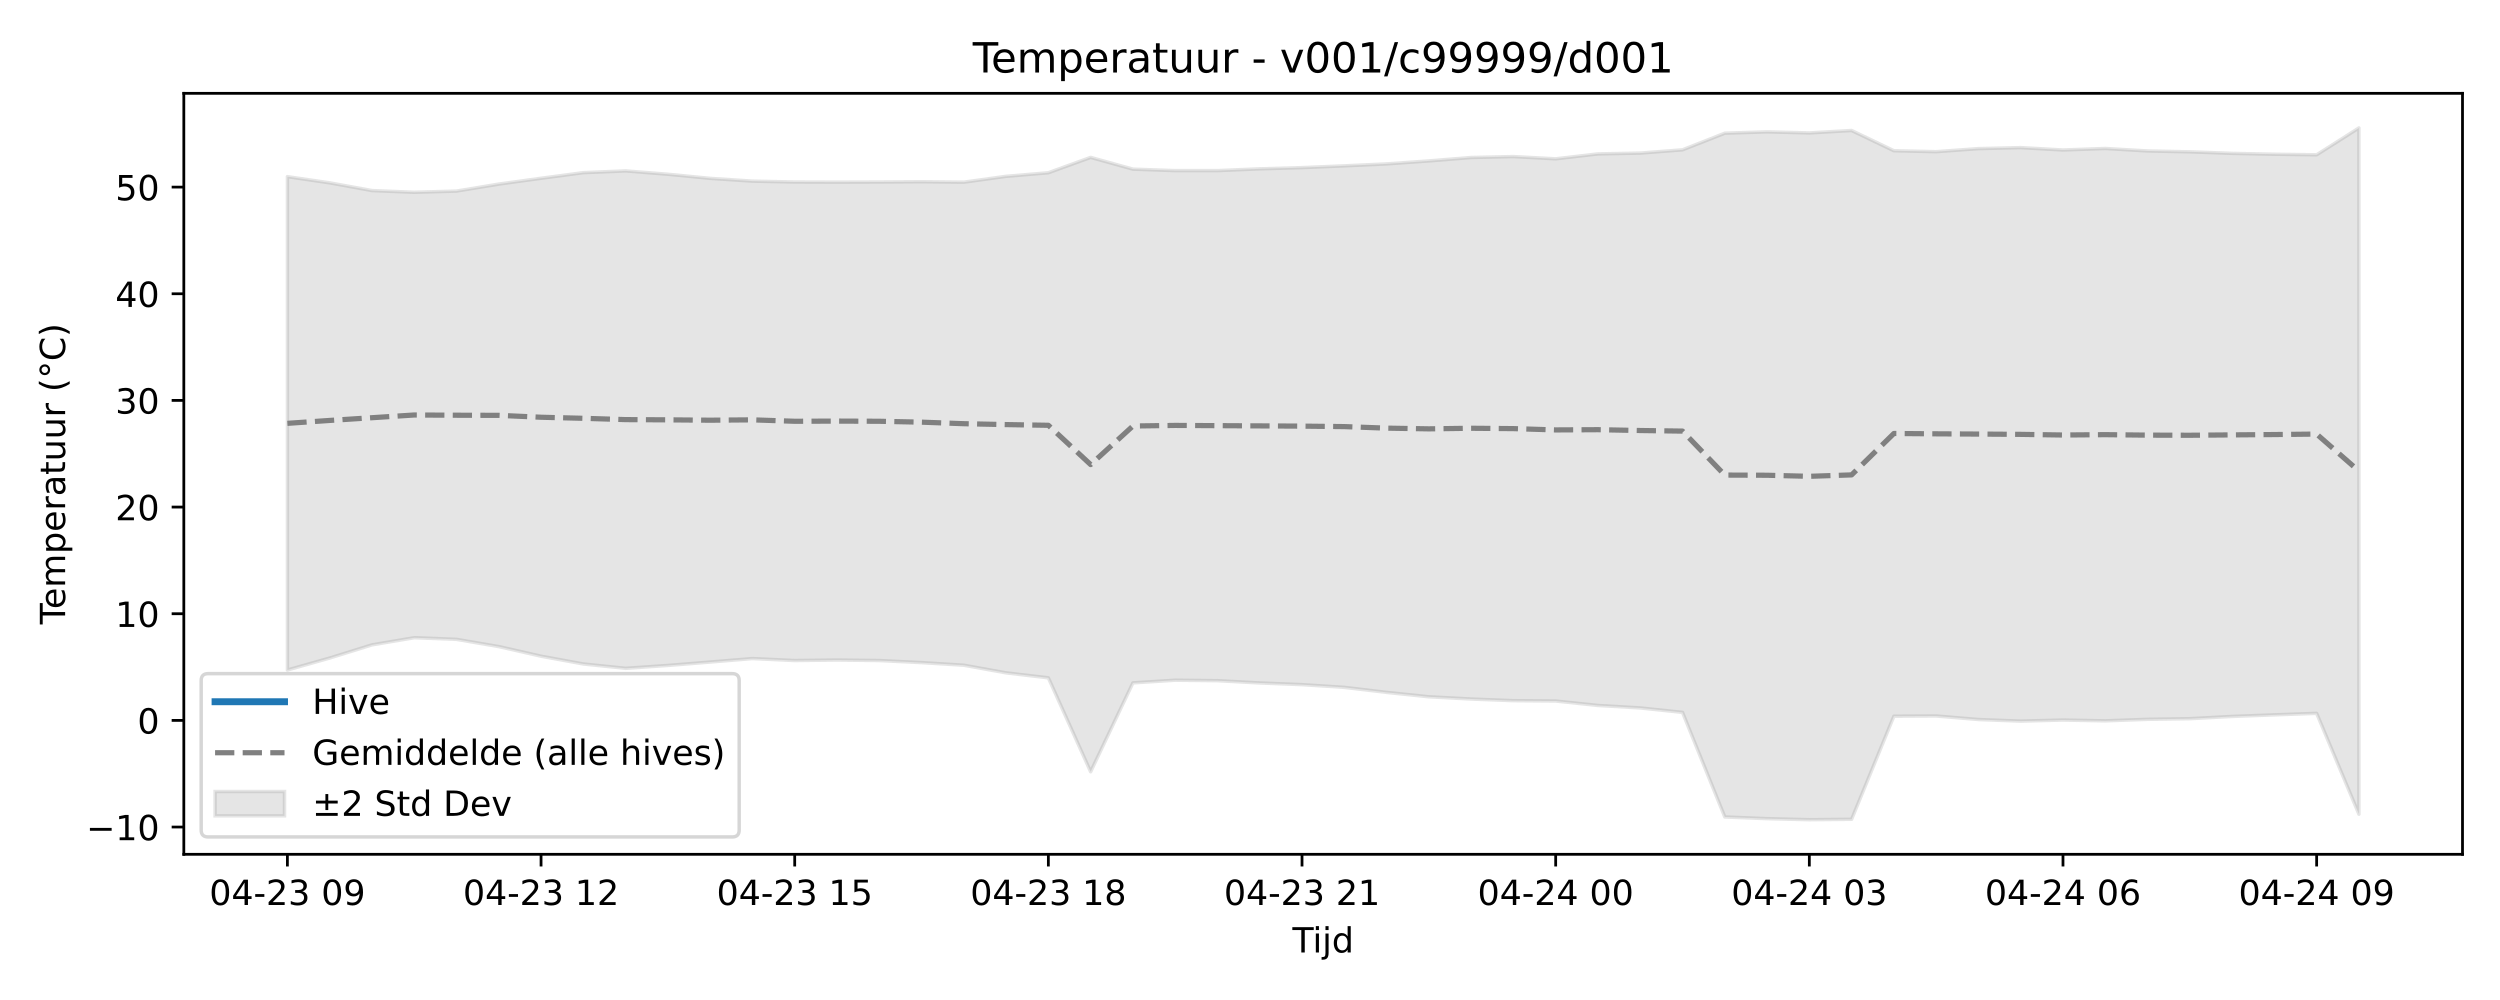
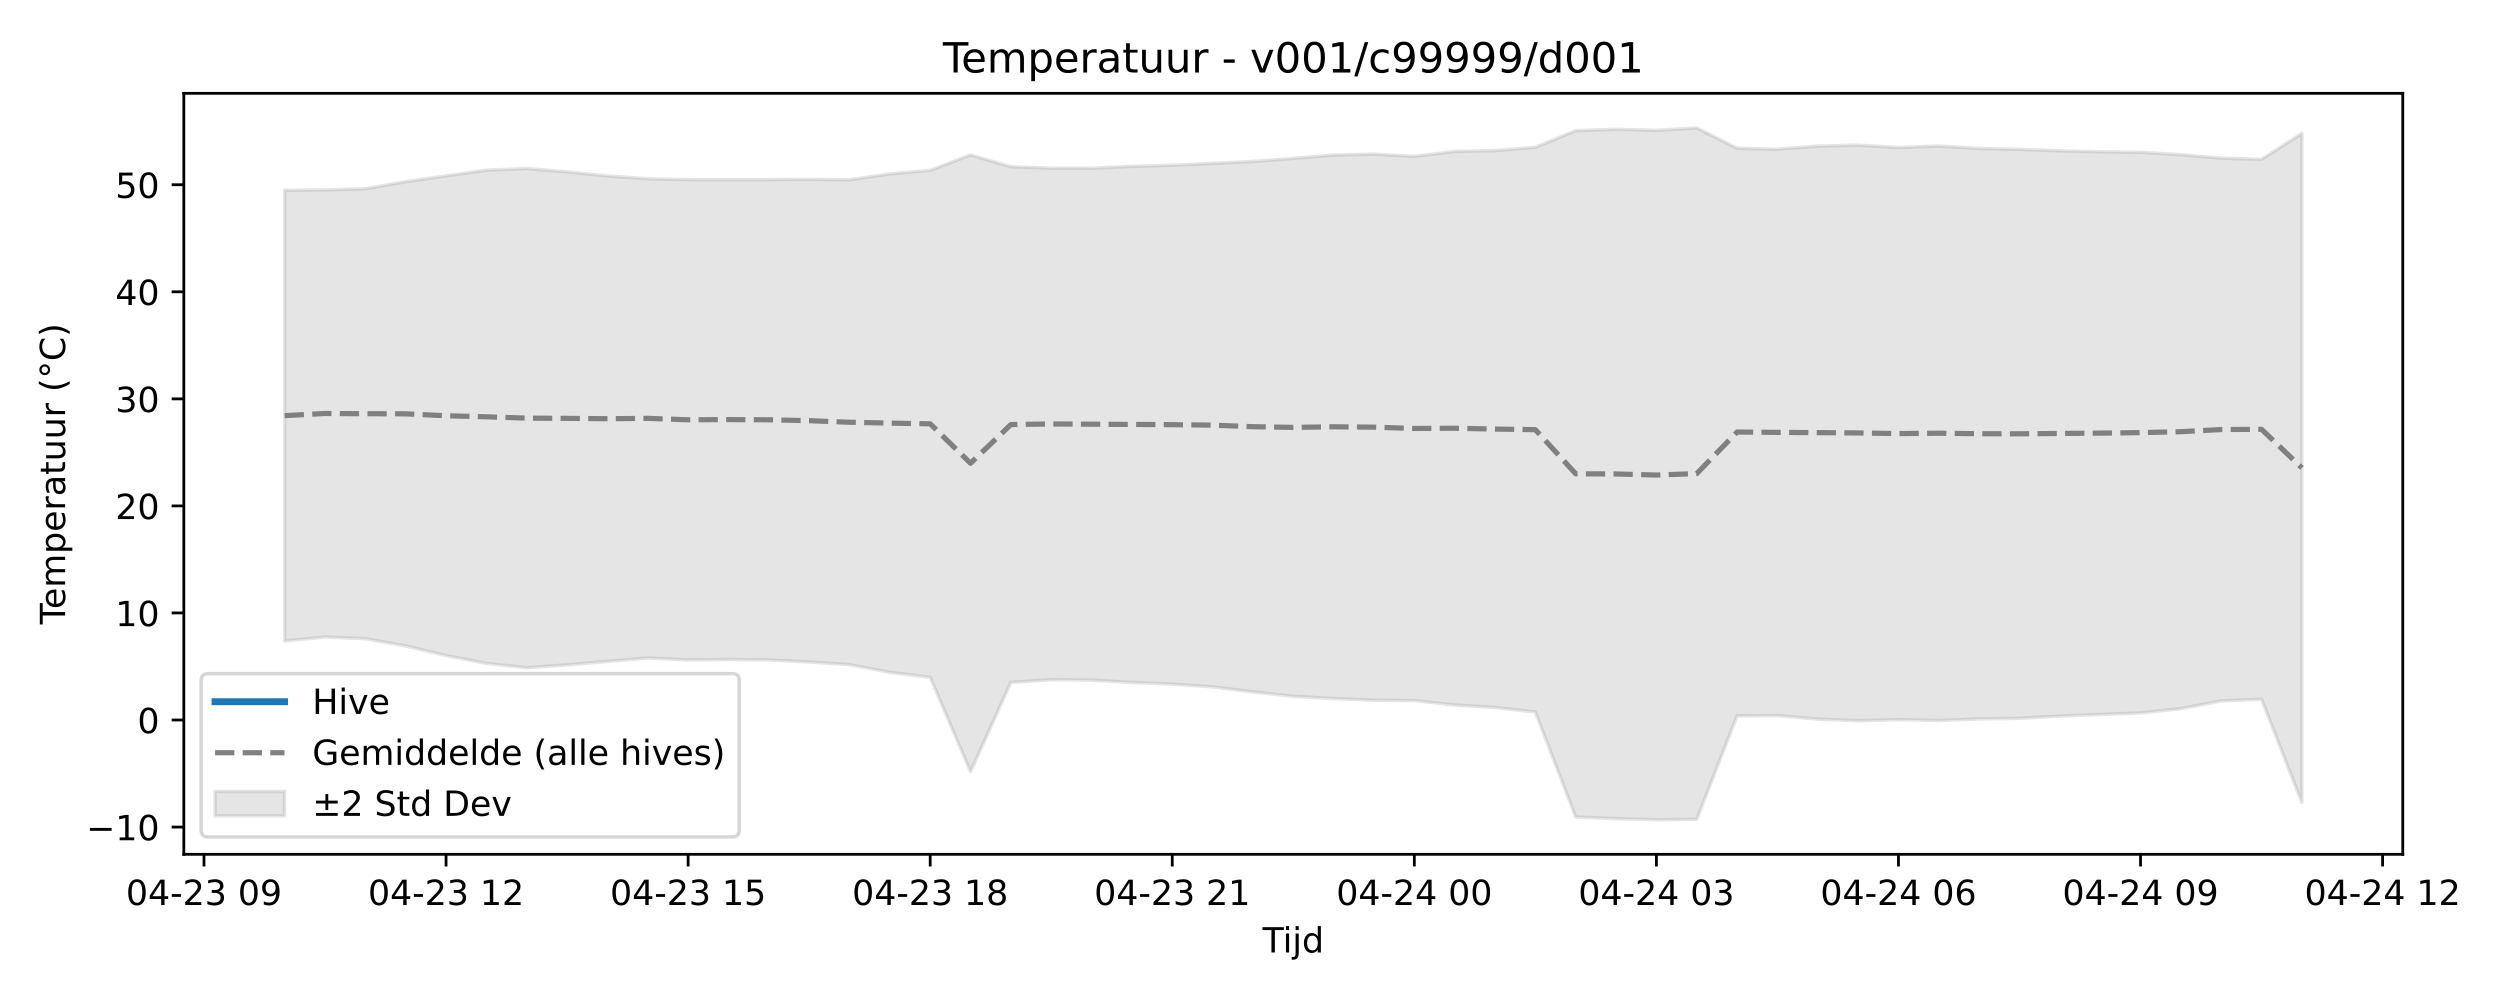
<svg xmlns="http://www.w3.org/2000/svg" xmlns:xlink="http://www.w3.org/1999/xlink" width="720pt" height="288pt" viewBox="0 0 720 288" version="1.1">
  <defs>
    <style type="text/css">*{stroke-linejoin: round; stroke-linecap: butt}</style>
  </defs>
  <g id="figure_1">
    <g id="patch_1">
      <path d="M 0 288  L 720 288  L 720 0  L 0 0  z " style="fill: #ffffff" />
    </g>
    <g id="axes_1">
      <g id="patch_2">
-         <path d="M 52.94 246.04  L 709.2 246.04  L 709.2 26.88  L 52.94 26.88  z " style="fill: #ffffff" />
+         <path d="M 52.94 246.04  L 691.998 246.04  L 691.998 26.88  L 52.94 26.88  z " style="fill: #ffffff" />
      </g>
      <g id="FillBetweenPolyCollection_1">
        <defs>
-           <path id="m1515d2caf4" d="M 82.77 -237.124  L 82.77 -95.031  L 94.946 -98.484  L 107.121 -102.278  L 119.297 -104.338  L 131.472 -103.863  L 143.648 -101.78  L 155.823 -99.011  L 167.999 -96.776  L 180.174 -95.521  L 192.35 -96.351  L 204.525 -97.331  L 216.701 -98.333  L 228.876 -97.765  L 241.052 -97.907  L 253.227 -97.765  L 265.403 -97.17  L 277.578 -96.416  L 289.754 -94.217  L 301.929 -92.779  L 314.105 -65.726  L 326.28 -91.331  L 338.456 -92.098  L 350.631 -91.962  L 362.807 -91.309  L 374.982 -90.824  L 387.158 -90.04  L 399.333 -88.589  L 411.509 -87.326  L 423.684 -86.68  L 435.86 -86.207  L 448.035 -86.106  L 460.211 -84.825  L 472.386 -84.113  L 484.562 -82.833  L 496.737 -52.715  L 508.913 -52.229  L 521.088 -51.922  L 533.264 -52.042  L 545.439 -81.73  L 557.615 -81.796  L 569.79 -80.776  L 581.966 -80.317  L 594.141 -80.627  L 606.317 -80.395  L 618.492 -80.835  L 630.668 -81.018  L 642.843 -81.663  L 655.019 -82.12  L 667.194 -82.555  L 679.37 -53.504  L 679.37 -251.158  L 679.37 -251.158  L 667.194 -243.422  L 655.019 -243.584  L 642.843 -243.836  L 630.668 -244.276  L 618.492 -244.527  L 606.317 -245.24  L 594.141 -244.804  L 581.966 -245.489  L 569.79 -245.201  L 557.615 -244.318  L 545.439 -244.589  L 533.264 -250.419  L 521.088 -249.72  L 508.913 -250.028  L 496.737 -249.644  L 484.562 -244.85  L 472.386 -243.911  L 460.211 -243.677  L 448.035 -242.26  L 435.86 -242.91  L 423.684 -242.641  L 411.509 -241.655  L 399.333 -240.801  L 387.158 -240.237  L 374.982 -239.726  L 362.807 -239.378  L 350.631 -238.861  L 338.456 -238.862  L 326.28 -239.288  L 314.105 -242.674  L 301.929 -238.249  L 289.754 -237.221  L 277.578 -235.534  L 265.403 -235.667  L 253.227 -235.584  L 241.052 -235.544  L 228.876 -235.584  L 216.701 -235.835  L 204.525 -236.632  L 192.35 -237.817  L 180.174 -238.783  L 167.999 -238.279  L 155.823 -236.659  L 143.648 -234.982  L 131.472 -232.968  L 119.297 -232.629  L 107.121 -233.119  L 94.946 -235.343  L 82.77 -237.124  z " style="stroke: #808080; stroke-opacity: 0.2" />
+           <path id="mcfe142e275" d="M 81.988 -233.2  L 81.988 -103.401  L 93.607 -104.533  L 105.227 -104.056  L 116.846 -101.966  L 128.465 -99.186  L 140.084 -96.943  L 151.703 -95.683  L 163.323 -96.516  L 174.942 -97.5  L 186.561 -98.505  L 198.18 -97.936  L 209.8 -98.078  L 221.419 -97.936  L 233.038 -97.339  L 244.657 -96.581  L 256.277 -94.374  L 267.896 -92.931  L 279.515 -65.778  L 291.134 -91.478  L 302.753 -92.247  L 314.373 -92.111  L 325.992 -91.455  L 337.611 -90.969  L 349.23 -90.182  L 360.85 -88.726  L 372.469 -87.457  L 384.088 -86.809  L 395.707 -86.335  L 407.327 -86.233  L 418.946 -84.947  L 430.565 -84.233  L 442.184 -82.948  L 453.803 -52.718  L 465.423 -52.23  L 477.042 -51.922  L 488.661 -52.042  L 500.28 -81.84  L 511.9 -81.907  L 523.519 -80.883  L 535.138 -80.423  L 546.757 -80.734  L 558.377 -80.501  L 569.996 -80.943  L 581.615 -81.127  L 593.234 -81.773  L 604.853 -82.232  L 616.473 -82.669  L 628.092 -83.901  L 639.711 -86.133  L 651.33 -86.619  L 662.95 -56.884  L 662.95 -249.605  L 662.95 -249.605  L 651.33 -242.103  L 639.711 -242.452  L 628.092 -243.451  L 616.473 -244.135  L 604.853 -244.298  L 593.234 -244.551  L 581.615 -244.992  L 569.996 -245.244  L 558.377 -245.96  L 546.757 -245.521  L 535.138 -246.209  L 523.519 -245.92  L 511.9 -245.034  L 500.28 -245.306  L 488.661 -251.158  L 477.042 -250.456  L 465.423 -250.765  L 453.803 -250.38  L 442.184 -245.568  L 430.565 -244.626  L 418.946 -244.391  L 407.327 -242.968  L 395.707 -243.62  L 384.088 -243.351  L 372.469 -242.361  L 360.85 -241.504  L 349.23 -240.938  L 337.611 -240.425  L 325.992 -240.076  L 314.373 -239.557  L 302.753 -239.558  L 291.134 -239.985  L 279.515 -243.383  L 267.896 -238.942  L 256.277 -237.911  L 244.657 -236.217  L 233.038 -236.35  L 221.419 -236.267  L 209.8 -236.228  L 198.18 -236.267  L 186.561 -236.52  L 174.942 -237.32  L 163.323 -238.509  L 151.703 -239.479  L 140.084 -238.973  L 128.465 -237.346  L 116.846 -235.663  L 105.227 -233.641  L 93.607 -233.302  L 81.988 -233.2  z " style="stroke: #808080; stroke-opacity: 0.2" />
        </defs>
-         <g clip-path="url(#p51082caeab)">
-           <use xlink:href="#m1515d2caf4" x="0" y="288" style="fill: #808080; fill-opacity: 0.2; stroke: #808080; stroke-opacity: 0.2" />
+         <g clip-path="url(#p367202eb68)">
+           <use xlink:href="#mcfe142e275" x="0" y="288" style="fill: #808080; fill-opacity: 0.2; stroke: #808080; stroke-opacity: 0.2" />
        </g>
      </g>
      <g id="matplotlib.axis_1">
        <g id="xtick_1">
          <g id="line2d_1">
            <defs>
-               <path id="m5508e528bc" d="M 0 0  L 0 3.5  " style="stroke: #000000; stroke-width: 0.8" />
-             </defs>
-             <g>
-               <use xlink:href="#m5508e528bc" x="82.77" y="246.04" style="stroke: #000000; stroke-width: 0.8" />
+               <path id="mb3d4598442" d="M 0 0  L 0 3.5  " style="stroke: #000000; stroke-width: 0.8" />
+             </defs>
+             <g>
+               <use xlink:href="#mb3d4598442" x="58.75" y="246.04" style="stroke: #000000; stroke-width: 0.8" />
            </g>
          </g>
          <g id="text_1">
-             <g transform="translate(60.28953 260.6384) scale(0.1 -0.1)">
+             <g transform="translate(36.26915 260.6384) scale(0.1 -0.1)">
              <defs>
                <path id="DejaVuSans-30" d="M 2034 4250  Q 1547 4250 1301 3770  Q 1056 3291 1056 2328  Q 1056 1369 1301 889  Q 1547 409 2034 409  Q 2525 409 2770 889  Q 3016 1369 3016 2328  Q 3016 3291 2770 3770  Q 2525 4250 2034 4250  z M 2034 4750  Q 2819 4750 3233 4129  Q 3647 3509 3647 2328  Q 3647 1150 3233 529  Q 2819 -91 2034 -91  Q 1250 -91 836 529  Q 422 1150 422 2328  Q 422 3509 836 4129  Q 1250 4750 2034 4750  z " transform="scale(0.015625)" />
                <path id="DejaVuSans-34" d="M 2419 4116  L 825 1625  L 2419 1625  L 2419 4116  z M 2253 4666  L 3047 4666  L 3047 1625  L 3713 1625  L 3713 1100  L 3047 1100  L 3047 0  L 2419 0  L 2419 1100  L 313 1100  L 313 1709  L 2253 4666  z " transform="scale(0.015625)" />
                <path id="DejaVuSans-2d" d="M 313 2009  L 1997 2009  L 1997 1497  L 313 1497  L 313 2009  z " transform="scale(0.015625)" />
                <path id="DejaVuSans-32" d="M 1228 531  L 3431 531  L 3431 0  L 469 0  L 469 531  Q 828 903 1448 1529  Q 2069 2156 2228 2338  Q 2531 2678 2651 2914  Q 2772 3150 2772 3378  Q 2772 3750 2511 3984  Q 2250 4219 1831 4219  Q 1534 4219 1204 4116  Q 875 4013 500 3803  L 500 4441  Q 881 4594 1212 4672  Q 1544 4750 1819 4750  Q 2544 4750 2975 4387  Q 3406 4025 3406 3419  Q 3406 3131 3298 2873  Q 3191 2616 2906 2266  Q 2828 2175 2409 1742  Q 1991 1309 1228 531  z " transform="scale(0.015625)" />
                <path id="DejaVuSans-33" d="M 2597 2516  Q 3050 2419 3304 2112  Q 3559 1806 3559 1356  Q 3559 666 3084 287  Q 2609 -91 1734 -91  Q 1441 -91 1130 -33  Q 819 25 488 141  L 488 750  Q 750 597 1062 519  Q 1375 441 1716 441  Q 2309 441 2620 675  Q 2931 909 2931 1356  Q 2931 1769 2642 2001  Q 2353 2234 1838 2234  L 1294 2234  L 1294 2753  L 1863 2753  Q 2328 2753 2575 2939  Q 2822 3125 2822 3475  Q 2822 3834 2567 4026  Q 2313 4219 1838 4219  Q 1578 4219 1281 4162  Q 984 4106 628 3988  L 628 4550  Q 988 4650 1302 4700  Q 1616 4750 1894 4750  Q 2613 4750 3031 4423  Q 3450 4097 3450 3541  Q 3450 3153 3228 2886  Q 3006 2619 2597 2516  z " transform="scale(0.015625)" />
                <path id="DejaVuSans-20" transform="scale(0.015625)" />
                <path id="DejaVuSans-39" d="M 703 97  L 703 672  Q 941 559 1184 500  Q 1428 441 1663 441  Q 2288 441 2617 861  Q 2947 1281 2994 2138  Q 2813 1869 2534 1725  Q 2256 1581 1919 1581  Q 1219 1581 811 2004  Q 403 2428 403 3163  Q 403 3881 828 4315  Q 1253 4750 1959 4750  Q 2769 4750 3195 4129  Q 3622 3509 3622 2328  Q 3622 1225 3098 567  Q 2575 -91 1691 -91  Q 1453 -91 1209 -44  Q 966 3 703 97  z M 1959 2075  Q 2384 2075 2632 2365  Q 2881 2656 2881 3163  Q 2881 3666 2632 3958  Q 2384 4250 1959 4250  Q 1534 4250 1286 3958  Q 1038 3666 1038 3163  Q 1038 2656 1286 2365  Q 1534 2075 1959 2075  z " transform="scale(0.015625)" />
              </defs>
              <use xlink:href="#DejaVuSans-30" />
              <use xlink:href="#DejaVuSans-34" transform="translate(63.62305 0)" />
              <use xlink:href="#DejaVuSans-2d" transform="translate(127.2461 0)" />
              <use xlink:href="#DejaVuSans-32" transform="translate(163.3301 0)" />
              <use xlink:href="#DejaVuSans-33" transform="translate(226.9531 0)" />
              <use xlink:href="#DejaVuSans-20" transform="translate(290.5762 0)" />
              <use xlink:href="#DejaVuSans-30" transform="translate(322.3633 0)" />
              <use xlink:href="#DejaVuSans-39" transform="translate(385.9863 0)" />
            </g>
          </g>
        </g>
        <g id="xtick_2">
          <g id="line2d_2">
            <g>
-               <use xlink:href="#m5508e528bc" x="155.823" y="246.04" style="stroke: #000000; stroke-width: 0.8" />
+               <use xlink:href="#mb3d4598442" x="128.465" y="246.04" style="stroke: #000000; stroke-width: 0.8" />
            </g>
          </g>
          <g id="text_2">
-             <g transform="translate(133.3426 260.6384) scale(0.1 -0.1)">
+             <g transform="translate(105.9845 260.6384) scale(0.1 -0.1)">
              <defs>
                <path id="DejaVuSans-31" d="M 794 531  L 1825 531  L 1825 4091  L 703 3866  L 703 4441  L 1819 4666  L 2450 4666  L 2450 531  L 3481 531  L 3481 0  L 794 0  L 794 531  z " transform="scale(0.015625)" />
              </defs>
              <use xlink:href="#DejaVuSans-30" />
              <use xlink:href="#DejaVuSans-34" transform="translate(63.62305 0)" />
              <use xlink:href="#DejaVuSans-2d" transform="translate(127.2461 0)" />
              <use xlink:href="#DejaVuSans-32" transform="translate(163.3301 0)" />
              <use xlink:href="#DejaVuSans-33" transform="translate(226.9531 0)" />
              <use xlink:href="#DejaVuSans-20" transform="translate(290.5762 0)" />
              <use xlink:href="#DejaVuSans-31" transform="translate(322.3633 0)" />
              <use xlink:href="#DejaVuSans-32" transform="translate(385.9863 0)" />
            </g>
          </g>
        </g>
        <g id="xtick_3">
          <g id="line2d_3">
            <g>
-               <use xlink:href="#m5508e528bc" x="228.876" y="246.04" style="stroke: #000000; stroke-width: 0.8" />
+               <use xlink:href="#mb3d4598442" x="198.18" y="246.04" style="stroke: #000000; stroke-width: 0.8" />
            </g>
          </g>
          <g id="text_3">
-             <g transform="translate(206.3957 260.6384) scale(0.1 -0.1)">
+             <g transform="translate(175.6999 260.6384) scale(0.1 -0.1)">
              <defs>
                <path id="DejaVuSans-35" d="M 691 4666  L 3169 4666  L 3169 4134  L 1269 4134  L 1269 2991  Q 1406 3038 1543 3061  Q 1681 3084 1819 3084  Q 2600 3084 3056 2656  Q 3513 2228 3513 1497  Q 3513 744 3044 326  Q 2575 -91 1722 -91  Q 1428 -91 1123 -41  Q 819 9 494 109  L 494 744  Q 775 591 1075 516  Q 1375 441 1709 441  Q 2250 441 2565 725  Q 2881 1009 2881 1497  Q 2881 1984 2565 2268  Q 2250 2553 1709 2553  Q 1456 2553 1204 2497  Q 953 2441 691 2322  L 691 4666  z " transform="scale(0.015625)" />
              </defs>
              <use xlink:href="#DejaVuSans-30" />
              <use xlink:href="#DejaVuSans-34" transform="translate(63.62305 0)" />
              <use xlink:href="#DejaVuSans-2d" transform="translate(127.2461 0)" />
              <use xlink:href="#DejaVuSans-32" transform="translate(163.3301 0)" />
              <use xlink:href="#DejaVuSans-33" transform="translate(226.9531 0)" />
              <use xlink:href="#DejaVuSans-20" transform="translate(290.5762 0)" />
              <use xlink:href="#DejaVuSans-31" transform="translate(322.3633 0)" />
              <use xlink:href="#DejaVuSans-35" transform="translate(385.9863 0)" />
            </g>
          </g>
        </g>
        <g id="xtick_4">
          <g id="line2d_4">
            <g>
-               <use xlink:href="#m5508e528bc" x="301.929" y="246.04" style="stroke: #000000; stroke-width: 0.8" />
+               <use xlink:href="#mb3d4598442" x="267.896" y="246.04" style="stroke: #000000; stroke-width: 0.8" />
            </g>
          </g>
          <g id="text_4">
-             <g transform="translate(279.4487 260.6384) scale(0.1 -0.1)">
+             <g transform="translate(245.4153 260.6384) scale(0.1 -0.1)">
              <defs>
                <path id="DejaVuSans-38" d="M 2034 2216  Q 1584 2216 1326 1975  Q 1069 1734 1069 1313  Q 1069 891 1326 650  Q 1584 409 2034 409  Q 2484 409 2743 651  Q 3003 894 3003 1313  Q 3003 1734 2745 1975  Q 2488 2216 2034 2216  z M 1403 2484  Q 997 2584 770 2862  Q 544 3141 544 3541  Q 544 4100 942 4425  Q 1341 4750 2034 4750  Q 2731 4750 3128 4425  Q 3525 4100 3525 3541  Q 3525 3141 3298 2862  Q 3072 2584 2669 2484  Q 3125 2378 3379 2068  Q 3634 1759 3634 1313  Q 3634 634 3220 271  Q 2806 -91 2034 -91  Q 1263 -91 848 271  Q 434 634 434 1313  Q 434 1759 690 2068  Q 947 2378 1403 2484  z M 1172 3481  Q 1172 3119 1398 2916  Q 1625 2713 2034 2713  Q 2441 2713 2670 2916  Q 2900 3119 2900 3481  Q 2900 3844 2670 4047  Q 2441 4250 2034 4250  Q 1625 4250 1398 4047  Q 1172 3844 1172 3481  z " transform="scale(0.015625)" />
              </defs>
              <use xlink:href="#DejaVuSans-30" />
              <use xlink:href="#DejaVuSans-34" transform="translate(63.62305 0)" />
              <use xlink:href="#DejaVuSans-2d" transform="translate(127.2461 0)" />
              <use xlink:href="#DejaVuSans-32" transform="translate(163.3301 0)" />
              <use xlink:href="#DejaVuSans-33" transform="translate(226.9531 0)" />
              <use xlink:href="#DejaVuSans-20" transform="translate(290.5762 0)" />
              <use xlink:href="#DejaVuSans-31" transform="translate(322.3633 0)" />
              <use xlink:href="#DejaVuSans-38" transform="translate(385.9863 0)" />
            </g>
          </g>
        </g>
        <g id="xtick_5">
          <g id="line2d_5">
            <g>
-               <use xlink:href="#m5508e528bc" x="374.982" y="246.04" style="stroke: #000000; stroke-width: 0.8" />
+               <use xlink:href="#mb3d4598442" x="337.611" y="246.04" style="stroke: #000000; stroke-width: 0.8" />
            </g>
          </g>
          <g id="text_5">
-             <g transform="translate(352.5018 260.6384) scale(0.1 -0.1)">
+             <g transform="translate(315.1307 260.6384) scale(0.1 -0.1)">
              <use xlink:href="#DejaVuSans-30" />
              <use xlink:href="#DejaVuSans-34" transform="translate(63.62305 0)" />
              <use xlink:href="#DejaVuSans-2d" transform="translate(127.2461 0)" />
              <use xlink:href="#DejaVuSans-32" transform="translate(163.3301 0)" />
              <use xlink:href="#DejaVuSans-33" transform="translate(226.9531 0)" />
              <use xlink:href="#DejaVuSans-20" transform="translate(290.5762 0)" />
              <use xlink:href="#DejaVuSans-32" transform="translate(322.3633 0)" />
              <use xlink:href="#DejaVuSans-31" transform="translate(385.9863 0)" />
            </g>
          </g>
        </g>
        <g id="xtick_6">
          <g id="line2d_6">
            <g>
-               <use xlink:href="#m5508e528bc" x="448.035" y="246.04" style="stroke: #000000; stroke-width: 0.8" />
+               <use xlink:href="#mb3d4598442" x="407.327" y="246.04" style="stroke: #000000; stroke-width: 0.8" />
            </g>
          </g>
          <g id="text_6">
-             <g transform="translate(425.5548 260.6384) scale(0.1 -0.1)">
+             <g transform="translate(384.8461 260.6384) scale(0.1 -0.1)">
              <use xlink:href="#DejaVuSans-30" />
              <use xlink:href="#DejaVuSans-34" transform="translate(63.62305 0)" />
              <use xlink:href="#DejaVuSans-2d" transform="translate(127.2461 0)" />
              <use xlink:href="#DejaVuSans-32" transform="translate(163.3301 0)" />
              <use xlink:href="#DejaVuSans-34" transform="translate(226.9531 0)" />
              <use xlink:href="#DejaVuSans-20" transform="translate(290.5762 0)" />
              <use xlink:href="#DejaVuSans-30" transform="translate(322.3633 0)" />
              <use xlink:href="#DejaVuSans-30" transform="translate(385.9863 0)" />
            </g>
          </g>
        </g>
        <g id="xtick_7">
          <g id="line2d_7">
            <g>
-               <use xlink:href="#m5508e528bc" x="521.088" y="246.04" style="stroke: #000000; stroke-width: 0.8" />
+               <use xlink:href="#mb3d4598442" x="477.042" y="246.04" style="stroke: #000000; stroke-width: 0.8" />
            </g>
          </g>
          <g id="text_7">
-             <g transform="translate(498.6079 260.6384) scale(0.1 -0.1)">
+             <g transform="translate(454.5615 260.6384) scale(0.1 -0.1)">
              <use xlink:href="#DejaVuSans-30" />
              <use xlink:href="#DejaVuSans-34" transform="translate(63.62305 0)" />
              <use xlink:href="#DejaVuSans-2d" transform="translate(127.2461 0)" />
              <use xlink:href="#DejaVuSans-32" transform="translate(163.3301 0)" />
              <use xlink:href="#DejaVuSans-34" transform="translate(226.9531 0)" />
              <use xlink:href="#DejaVuSans-20" transform="translate(290.5762 0)" />
              <use xlink:href="#DejaVuSans-30" transform="translate(322.3633 0)" />
              <use xlink:href="#DejaVuSans-33" transform="translate(385.9863 0)" />
            </g>
          </g>
        </g>
        <g id="xtick_8">
          <g id="line2d_8">
            <g>
-               <use xlink:href="#m5508e528bc" x="594.141" y="246.04" style="stroke: #000000; stroke-width: 0.8" />
+               <use xlink:href="#mb3d4598442" x="546.757" y="246.04" style="stroke: #000000; stroke-width: 0.8" />
            </g>
          </g>
          <g id="text_8">
-             <g transform="translate(571.661 260.6384) scale(0.1 -0.1)">
+             <g transform="translate(524.2769 260.6384) scale(0.1 -0.1)">
              <defs>
                <path id="DejaVuSans-36" d="M 2113 2584  Q 1688 2584 1439 2293  Q 1191 2003 1191 1497  Q 1191 994 1439 701  Q 1688 409 2113 409  Q 2538 409 2786 701  Q 3034 994 3034 1497  Q 3034 2003 2786 2293  Q 2538 2584 2113 2584  z M 3366 4563  L 3366 3988  Q 3128 4100 2886 4159  Q 2644 4219 2406 4219  Q 1781 4219 1451 3797  Q 1122 3375 1075 2522  Q 1259 2794 1537 2939  Q 1816 3084 2150 3084  Q 2853 3084 3261 2657  Q 3669 2231 3669 1497  Q 3669 778 3244 343  Q 2819 -91 2113 -91  Q 1303 -91 875 529  Q 447 1150 447 2328  Q 447 3434 972 4092  Q 1497 4750 2381 4750  Q 2619 4750 2861 4703  Q 3103 4656 3366 4563  z " transform="scale(0.015625)" />
              </defs>
              <use xlink:href="#DejaVuSans-30" />
              <use xlink:href="#DejaVuSans-34" transform="translate(63.62305 0)" />
              <use xlink:href="#DejaVuSans-2d" transform="translate(127.2461 0)" />
              <use xlink:href="#DejaVuSans-32" transform="translate(163.3301 0)" />
              <use xlink:href="#DejaVuSans-34" transform="translate(226.9531 0)" />
              <use xlink:href="#DejaVuSans-20" transform="translate(290.5762 0)" />
              <use xlink:href="#DejaVuSans-30" transform="translate(322.3633 0)" />
              <use xlink:href="#DejaVuSans-36" transform="translate(385.9863 0)" />
            </g>
          </g>
        </g>
        <g id="xtick_9">
          <g id="line2d_9">
            <g>
-               <use xlink:href="#m5508e528bc" x="667.194" y="246.04" style="stroke: #000000; stroke-width: 0.8" />
+               <use xlink:href="#mb3d4598442" x="616.473" y="246.04" style="stroke: #000000; stroke-width: 0.8" />
            </g>
          </g>
          <g id="text_9">
-             <g transform="translate(644.714 260.6384) scale(0.1 -0.1)">
+             <g transform="translate(593.9923 260.6384) scale(0.1 -0.1)">
              <use xlink:href="#DejaVuSans-30" />
              <use xlink:href="#DejaVuSans-34" transform="translate(63.62305 0)" />
              <use xlink:href="#DejaVuSans-2d" transform="translate(127.2461 0)" />
              <use xlink:href="#DejaVuSans-32" transform="translate(163.3301 0)" />
              <use xlink:href="#DejaVuSans-34" transform="translate(226.9531 0)" />
              <use xlink:href="#DejaVuSans-20" transform="translate(290.5762 0)" />
              <use xlink:href="#DejaVuSans-30" transform="translate(322.3633 0)" />
              <use xlink:href="#DejaVuSans-39" transform="translate(385.9863 0)" />
            </g>
          </g>
        </g>
-         <g id="text_10">
-           <g transform="translate(372.22 274.3166) scale(0.1 -0.1)">
+         <g id="xtick_10">
+           <g id="line2d_10">
+             <g>
+               <use xlink:href="#mb3d4598442" x="686.188" y="246.04" style="stroke: #000000; stroke-width: 0.8" />
+             </g>
+           </g>
+           <g id="text_10">
+             <g transform="translate(663.7076 260.6384) scale(0.1 -0.1)">
+               <use xlink:href="#DejaVuSans-30" />
+               <use xlink:href="#DejaVuSans-34" transform="translate(63.62305 0)" />
+               <use xlink:href="#DejaVuSans-2d" transform="translate(127.2461 0)" />
+               <use xlink:href="#DejaVuSans-32" transform="translate(163.3301 0)" />
+               <use xlink:href="#DejaVuSans-34" transform="translate(226.9531 0)" />
+               <use xlink:href="#DejaVuSans-20" transform="translate(290.5762 0)" />
+               <use xlink:href="#DejaVuSans-31" transform="translate(322.3633 0)" />
+               <use xlink:href="#DejaVuSans-32" transform="translate(385.9863 0)" />
+             </g>
+           </g>
+         </g>
+         <g id="text_11">
+           <g transform="translate(363.6189 274.3166) scale(0.1 -0.1)">
            <defs>
              <path id="DejaVuSans-54" d="M -19 4666  L 3928 4666  L 3928 4134  L 2272 4134  L 2272 0  L 1638 0  L 1638 4134  L -19 4134  L -19 4666  z " transform="scale(0.015625)" />
              <path id="DejaVuSans-69" d="M 603 3500  L 1178 3500  L 1178 0  L 603 0  L 603 3500  z M 603 4863  L 1178 4863  L 1178 4134  L 603 4134  L 603 4863  z " transform="scale(0.015625)" />
              <path id="DejaVuSans-6a" d="M 603 3500  L 1178 3500  L 1178 -63  Q 1178 -731 923 -1031  Q 669 -1331 103 -1331  L -116 -1331  L -116 -844  L 38 -844  Q 366 -844 484 -692  Q 603 -541 603 -63  L 603 3500  z M 603 4863  L 1178 4863  L 1178 4134  L 603 4134  L 603 4863  z " transform="scale(0.015625)" />
              <path id="DejaVuSans-64" d="M 2906 2969  L 2906 4863  L 3481 4863  L 3481 0  L 2906 0  L 2906 525  Q 2725 213 2448 61  Q 2172 -91 1784 -91  Q 1150 -91 751 415  Q 353 922 353 1747  Q 353 2572 751 3078  Q 1150 3584 1784 3584  Q 2172 3584 2448 3432  Q 2725 3281 2906 2969  z M 947 1747  Q 947 1113 1208 752  Q 1469 391 1925 391  Q 2381 391 2643 752  Q 2906 1113 2906 1747  Q 2906 2381 2643 2742  Q 2381 3103 1925 3103  Q 1469 3103 1208 2742  Q 947 2381 947 1747  z " transform="scale(0.015625)" />
            </defs>
            <use xlink:href="#DejaVuSans-54" />
            <use xlink:href="#DejaVuSans-69" transform="translate(57.95898 0)" />
            <use xlink:href="#DejaVuSans-6a" transform="translate(85.74219 0)" />
            <use xlink:href="#DejaVuSans-64" transform="translate(113.5254 0)" />
          </g>
        </g>
      </g>
      <g id="matplotlib.axis_2">
        <g id="ytick_1">
-           <g id="line2d_10">
-             <defs>
-               <path id="m3eaa9b4e59" d="M 0 0  L -3.5 0  " style="stroke: #000000; stroke-width: 0.8" />
-             </defs>
-             <g>
-               <use xlink:href="#m3eaa9b4e59" x="52.94" y="238.187" style="stroke: #000000; stroke-width: 0.8" />
-             </g>
-           </g>
-           <g id="text_11">
-             <g transform="translate(24.83531 241.9858) scale(0.1 -0.1)">
+           <g id="line2d_11">
+             <defs>
+               <path id="mb4dd8b6c50" d="M 0 0  L -3.5 0  " style="stroke: #000000; stroke-width: 0.8" />
+             </defs>
+             <g>
+               <use xlink:href="#mb4dd8b6c50" x="52.94" y="238.194" style="stroke: #000000; stroke-width: 0.8" />
+             </g>
+           </g>
+           <g id="text_12">
+             <g transform="translate(24.83531 241.9937) scale(0.1 -0.1)">
              <defs>
                <path id="DejaVuSans-2212" d="M 678 2272  L 4684 2272  L 4684 1741  L 678 1741  L 678 2272  z " transform="scale(0.015625)" />
              </defs>
              <use xlink:href="#DejaVuSans-2212" />
              <use xlink:href="#DejaVuSans-31" transform="translate(83.78906 0)" />
              <use xlink:href="#DejaVuSans-30" transform="translate(147.4121 0)" />
            </g>
          </g>
        </g>
        <g id="ytick_2">
-           <g id="line2d_11">
-             <g>
-               <use xlink:href="#m3eaa9b4e59" x="52.94" y="207.47" style="stroke: #000000; stroke-width: 0.8" />
-             </g>
-           </g>
-           <g id="text_12">
-             <g transform="translate(39.5775 211.2688) scale(0.1 -0.1)">
+           <g id="line2d_12">
+             <g>
+               <use xlink:href="#mb4dd8b6c50" x="52.94" y="207.363" style="stroke: #000000; stroke-width: 0.8" />
+             </g>
+           </g>
+           <g id="text_13">
+             <g transform="translate(39.5775 211.1624) scale(0.1 -0.1)">
              <use xlink:href="#DejaVuSans-30" />
            </g>
          </g>
        </g>
        <g id="ytick_3">
-           <g id="line2d_12">
-             <g>
-               <use xlink:href="#m3eaa9b4e59" x="52.94" y="176.753" style="stroke: #000000; stroke-width: 0.8" />
-             </g>
-           </g>
-           <g id="text_13">
-             <g transform="translate(33.215 180.5519) scale(0.1 -0.1)">
+           <g id="line2d_13">
+             <g>
+               <use xlink:href="#mb4dd8b6c50" x="52.94" y="176.532" style="stroke: #000000; stroke-width: 0.8" />
+             </g>
+           </g>
+           <g id="text_14">
+             <g transform="translate(33.215 180.3311) scale(0.1 -0.1)">
              <use xlink:href="#DejaVuSans-31" />
              <use xlink:href="#DejaVuSans-30" transform="translate(63.62305 0)" />
            </g>
          </g>
        </g>
        <g id="ytick_4">
-           <g id="line2d_13">
-             <g>
-               <use xlink:href="#m3eaa9b4e59" x="52.94" y="146.036" style="stroke: #000000; stroke-width: 0.8" />
-             </g>
-           </g>
-           <g id="text_14">
-             <g transform="translate(33.215 149.8349) scale(0.1 -0.1)">
+           <g id="line2d_14">
+             <g>
+               <use xlink:href="#mb4dd8b6c50" x="52.94" y="145.701" style="stroke: #000000; stroke-width: 0.8" />
+             </g>
+           </g>
+           <g id="text_15">
+             <g transform="translate(33.215 149.4998) scale(0.1 -0.1)">
              <use xlink:href="#DejaVuSans-32" />
              <use xlink:href="#DejaVuSans-30" transform="translate(63.62305 0)" />
            </g>
          </g>
        </g>
        <g id="ytick_5">
-           <g id="line2d_14">
-             <g>
-               <use xlink:href="#m3eaa9b4e59" x="52.94" y="115.319" style="stroke: #000000; stroke-width: 0.8" />
-             </g>
-           </g>
-           <g id="text_15">
-             <g transform="translate(33.215 119.1179) scale(0.1 -0.1)">
+           <g id="line2d_15">
+             <g>
+               <use xlink:href="#mb4dd8b6c50" x="52.94" y="114.869" style="stroke: #000000; stroke-width: 0.8" />
+             </g>
+           </g>
+           <g id="text_16">
+             <g transform="translate(33.215 118.6685) scale(0.1 -0.1)">
              <use xlink:href="#DejaVuSans-33" />
              <use xlink:href="#DejaVuSans-30" transform="translate(63.62305 0)" />
            </g>
          </g>
        </g>
        <g id="ytick_6">
-           <g id="line2d_15">
-             <g>
-               <use xlink:href="#m3eaa9b4e59" x="52.94" y="84.602" style="stroke: #000000; stroke-width: 0.8" />
-             </g>
-           </g>
-           <g id="text_16">
-             <g transform="translate(33.215 88.40091) scale(0.1 -0.1)">
+           <g id="line2d_16">
+             <g>
+               <use xlink:href="#mb4dd8b6c50" x="52.94" y="84.038" style="stroke: #000000; stroke-width: 0.8" />
+             </g>
+           </g>
+           <g id="text_17">
+             <g transform="translate(33.215 87.8372) scale(0.1 -0.1)">
              <use xlink:href="#DejaVuSans-34" />
              <use xlink:href="#DejaVuSans-30" transform="translate(63.62305 0)" />
            </g>
          </g>
        </g>
        <g id="ytick_7">
-           <g id="line2d_16">
-             <g>
-               <use xlink:href="#m3eaa9b4e59" x="52.94" y="53.885" style="stroke: #000000; stroke-width: 0.8" />
-             </g>
-           </g>
-           <g id="text_17">
-             <g transform="translate(33.215 57.68392) scale(0.1 -0.1)">
+           <g id="line2d_17">
+             <g>
+               <use xlink:href="#mb4dd8b6c50" x="52.94" y="53.207" style="stroke: #000000; stroke-width: 0.8" />
+             </g>
+           </g>
+           <g id="text_18">
+             <g transform="translate(33.215 57.00591) scale(0.1 -0.1)">
              <use xlink:href="#DejaVuSans-35" />
              <use xlink:href="#DejaVuSans-30" transform="translate(63.62305 0)" />
            </g>
          </g>
        </g>
-         <g id="text_18">
+         <g id="text_19">
          <g transform="translate(18.75562 179.8162) rotate(-90) scale(0.1 -0.1)">
            <defs>
              <path id="DejaVuSans-65" d="M 3597 1894  L 3597 1613  L 953 1613  Q 991 1019 1311 708  Q 1631 397 2203 397  Q 2534 397 2845 478  Q 3156 559 3463 722  L 3463 178  Q 3153 47 2828 -22  Q 2503 -91 2169 -91  Q 1331 -91 842 396  Q 353 884 353 1716  Q 353 2575 817 3079  Q 1281 3584 2069 3584  Q 2775 3584 3186 3129  Q 3597 2675 3597 1894  z M 3022 2063  Q 3016 2534 2758 2815  Q 2500 3097 2075 3097  Q 1594 3097 1305 2825  Q 1016 2553 972 2059  L 3022 2063  z " transform="scale(0.015625)" />
              <path id="DejaVuSans-6d" d="M 3328 2828  Q 3544 3216 3844 3400  Q 4144 3584 4550 3584  Q 5097 3584 5394 3201  Q 5691 2819 5691 2113  L 5691 0  L 5113 0  L 5113 2094  Q 5113 2597 4934 2840  Q 4756 3084 4391 3084  Q 3944 3084 3684 2787  Q 3425 2491 3425 1978  L 3425 0  L 2847 0  L 2847 2094  Q 2847 2600 2669 2842  Q 2491 3084 2119 3084  Q 1678 3084 1418 2786  Q 1159 2488 1159 1978  L 1159 0  L 581 0  L 581 3500  L 1159 3500  L 1159 2956  Q 1356 3278 1631 3431  Q 1906 3584 2284 3584  Q 2666 3584 2933 3390  Q 3200 3197 3328 2828  z " transform="scale(0.015625)" />
              <path id="DejaVuSans-70" d="M 1159 525  L 1159 -1331  L 581 -1331  L 581 3500  L 1159 3500  L 1159 2969  Q 1341 3281 1617 3432  Q 1894 3584 2278 3584  Q 2916 3584 3314 3078  Q 3713 2572 3713 1747  Q 3713 922 3314 415  Q 2916 -91 2278 -91  Q 1894 -91 1617 61  Q 1341 213 1159 525  z M 3116 1747  Q 3116 2381 2855 2742  Q 2594 3103 2138 3103  Q 1681 3103 1420 2742  Q 1159 2381 1159 1747  Q 1159 1113 1420 752  Q 1681 391 2138 391  Q 2594 391 2855 752  Q 3116 1113 3116 1747  z " transform="scale(0.015625)" />
              <path id="DejaVuSans-72" d="M 2631 2963  Q 2534 3019 2420 3045  Q 2306 3072 2169 3072  Q 1681 3072 1420 2755  Q 1159 2438 1159 1844  L 1159 0  L 581 0  L 581 3500  L 1159 3500  L 1159 2956  Q 1341 3275 1631 3429  Q 1922 3584 2338 3584  Q 2397 3584 2469 3576  Q 2541 3569 2628 3553  L 2631 2963  z " transform="scale(0.015625)" />
              <path id="DejaVuSans-61" d="M 2194 1759  Q 1497 1759 1228 1600  Q 959 1441 959 1056  Q 959 750 1161 570  Q 1363 391 1709 391  Q 2188 391 2477 730  Q 2766 1069 2766 1631  L 2766 1759  L 2194 1759  z M 3341 1997  L 3341 0  L 2766 0  L 2766 531  Q 2569 213 2275 61  Q 1981 -91 1556 -91  Q 1019 -91 701 211  Q 384 513 384 1019  Q 384 1609 779 1909  Q 1175 2209 1959 2209  L 2766 2209  L 2766 2266  Q 2766 2663 2505 2880  Q 2244 3097 1772 3097  Q 1472 3097 1187 3025  Q 903 2953 641 2809  L 641 3341  Q 956 3463 1253 3523  Q 1550 3584 1831 3584  Q 2591 3584 2966 3190  Q 3341 2797 3341 1997  z " transform="scale(0.015625)" />
              <path id="DejaVuSans-74" d="M 1172 4494  L 1172 3500  L 2356 3500  L 2356 3053  L 1172 3053  L 1172 1153  Q 1172 725 1289 603  Q 1406 481 1766 481  L 2356 481  L 2356 0  L 1766 0  Q 1100 0 847 248  Q 594 497 594 1153  L 594 3053  L 172 3053  L 172 3500  L 594 3500  L 594 4494  L 1172 4494  z " transform="scale(0.015625)" />
              <path id="DejaVuSans-75" d="M 544 1381  L 544 3500  L 1119 3500  L 1119 1403  Q 1119 906 1312 657  Q 1506 409 1894 409  Q 2359 409 2629 706  Q 2900 1003 2900 1516  L 2900 3500  L 3475 3500  L 3475 0  L 2900 0  L 2900 538  Q 2691 219 2414 64  Q 2138 -91 1772 -91  Q 1169 -91 856 284  Q 544 659 544 1381  z M 1991 3584  L 1991 3584  z " transform="scale(0.015625)" />
              <path id="DejaVuSans-28" d="M 1984 4856  Q 1566 4138 1362 3434  Q 1159 2731 1159 2009  Q 1159 1288 1364 580  Q 1569 -128 1984 -844  L 1484 -844  Q 1016 -109 783 600  Q 550 1309 550 2009  Q 550 2706 781 3412  Q 1013 4119 1484 4856  L 1984 4856  z " transform="scale(0.015625)" />
              <path id="DejaVuSans-b0" d="M 1600 4347  Q 1350 4347 1178 4173  Q 1006 4000 1006 3750  Q 1006 3503 1178 3333  Q 1350 3163 1600 3163  Q 1850 3163 2022 3333  Q 2194 3503 2194 3750  Q 2194 3997 2020 4172  Q 1847 4347 1600 4347  z M 1600 4750  Q 1800 4750 1984 4673  Q 2169 4597 2303 4453  Q 2447 4313 2519 4134  Q 2591 3956 2591 3750  Q 2591 3338 2302 3052  Q 2013 2766 1594 2766  Q 1172 2766 890 3047  Q 609 3328 609 3750  Q 609 4169 896 4459  Q 1184 4750 1600 4750  z " transform="scale(0.015625)" />
              <path id="DejaVuSans-43" d="M 4122 4306  L 4122 3641  Q 3803 3938 3442 4084  Q 3081 4231 2675 4231  Q 1875 4231 1450 3742  Q 1025 3253 1025 2328  Q 1025 1406 1450 917  Q 1875 428 2675 428  Q 3081 428 3442 575  Q 3803 722 4122 1019  L 4122 359  Q 3791 134 3420 21  Q 3050 -91 2638 -91  Q 1578 -91 968 557  Q 359 1206 359 2328  Q 359 3453 968 4101  Q 1578 4750 2638 4750  Q 3056 4750 3426 4639  Q 3797 4528 4122 4306  z " transform="scale(0.015625)" />
              <path id="DejaVuSans-29" d="M 513 4856  L 1013 4856  Q 1481 4119 1714 3412  Q 1947 2706 1947 2009  Q 1947 1309 1714 600  Q 1481 -109 1013 -844  L 513 -844  Q 928 -128 1133 580  Q 1338 1288 1338 2009  Q 1338 2731 1133 3434  Q 928 4138 513 4856  z " transform="scale(0.015625)" />
            </defs>
            <use xlink:href="#DejaVuSans-54" />
            <use xlink:href="#DejaVuSans-65" transform="translate(44.08398 0)" />
            <use xlink:href="#DejaVuSans-6d" transform="translate(105.6074 0)" />
            <use xlink:href="#DejaVuSans-70" transform="translate(203.0195 0)" />
            <use xlink:href="#DejaVuSans-65" transform="translate(266.4961 0)" />
            <use xlink:href="#DejaVuSans-72" transform="translate(328.0195 0)" />
            <use xlink:href="#DejaVuSans-61" transform="translate(369.1328 0)" />
            <use xlink:href="#DejaVuSans-74" transform="translate(430.4121 0)" />
            <use xlink:href="#DejaVuSans-75" transform="translate(469.6211 0)" />
            <use xlink:href="#DejaVuSans-75" transform="translate(533 0)" />
            <use xlink:href="#DejaVuSans-72" transform="translate(596.3789 0)" />
            <use xlink:href="#DejaVuSans-20" transform="translate(637.4922 0)" />
            <use xlink:href="#DejaVuSans-28" transform="translate(669.2793 0)" />
            <use xlink:href="#DejaVuSans-b0" transform="translate(708.293 0)" />
            <use xlink:href="#DejaVuSans-43" transform="translate(758.293 0)" />
            <use xlink:href="#DejaVuSans-29" transform="translate(828.1172 0)" />
          </g>
        </g>
      </g>
-       <g id="line2d_17">
-         <path clip-path="url(#p51082caeab)" style="fill: none; stroke: #1f77b4; stroke-width: 2; stroke-linecap: square" />
-       </g>
      <g id="line2d_18">
-         <path d="M 82.77 121.923  L 94.946 121.087  L 107.121 120.302  L 119.297 119.517  L 131.472 119.585  L 143.648 119.619  L 155.823 120.165  L 167.999 120.472  L 180.174 120.848  L 192.35 120.916  L 204.525 121.018  L 216.701 120.916  L 228.876 121.326  L 241.052 121.274  L 253.227 121.326  L 265.403 121.582  L 277.578 122.025  L 289.754 122.281  L 301.929 122.486  L 314.105 133.8  L 326.28 122.691  L 338.456 122.52  L 350.631 122.588  L 362.807 122.657  L 374.982 122.725  L 387.158 122.861  L 399.333 123.305  L 411.509 123.51  L 423.684 123.339  L 435.86 123.442  L 448.035 123.817  L 460.211 123.749  L 472.386 123.988  L 484.562 124.158  L 496.737 136.821  L 508.913 136.872  L 521.088 137.179  L 533.264 136.769  L 545.439 124.841  L 557.615 124.943  L 569.79 125.012  L 581.966 125.097  L 594.141 125.285  L 606.317 125.182  L 618.492 125.319  L 630.668 125.353  L 642.843 125.25  L 655.019 125.148  L 667.194 125.012  L 679.37 135.669  " clip-path="url(#p51082caeab)" style="fill: none; stroke-dasharray: 5.55,2.4; stroke-dashoffset: 0; stroke: #808080; stroke-width: 1.5" />
+         <path clip-path="url(#p367202eb68)" style="fill: none; stroke: #1f77b4; stroke-width: 2; stroke-linecap: square" />
+       </g>
+       <g id="line2d_19">
+         <path d="M 81.988 119.7  L 93.607 119.083  L 105.227 119.151  L 116.846 119.186  L 128.465 119.734  L 140.084 120.042  L 151.703 120.419  L 163.323 120.487  L 174.942 120.59  L 186.561 120.487  L 198.18 120.899  L 209.8 120.847  L 221.419 120.899  L 233.038 121.155  L 244.657 121.601  L 256.277 121.858  L 267.896 122.063  L 279.515 133.419  L 291.134 122.269  L 302.753 122.098  L 314.373 122.166  L 325.992 122.235  L 337.611 122.303  L 349.23 122.44  L 360.85 122.885  L 372.469 123.091  L 384.088 122.92  L 395.707 123.022  L 407.327 123.399  L 418.946 123.331  L 430.565 123.571  L 442.184 123.742  L 453.803 136.451  L 465.423 136.503  L 477.042 136.811  L 488.661 136.4  L 500.28 124.427  L 511.9 124.53  L 523.519 124.598  L 535.138 124.684  L 546.757 124.872  L 558.377 124.77  L 569.996 124.907  L 581.615 124.941  L 593.234 124.838  L 604.853 124.735  L 616.473 124.598  L 628.092 124.324  L 639.711 123.708  L 651.33 123.639  L 662.95 134.755  " clip-path="url(#p367202eb68)" style="fill: none; stroke-dasharray: 5.55,2.4; stroke-dashoffset: 0; stroke: #808080; stroke-width: 1.5" />
      </g>
      <g id="patch_3">
        <path d="M 52.94 246.04  L 52.94 26.88  " style="fill: none; stroke: #000000; stroke-width: 0.8; stroke-linejoin: miter; stroke-linecap: square" />
      </g>
      <g id="patch_4">
-         <path d="M 709.2 246.04  L 709.2 26.88  " style="fill: none; stroke: #000000; stroke-width: 0.8; stroke-linejoin: miter; stroke-linecap: square" />
+         <path d="M 691.998 246.04  L 691.998 26.88  " style="fill: none; stroke: #000000; stroke-width: 0.8; stroke-linejoin: miter; stroke-linecap: square" />
      </g>
      <g id="patch_5">
-         <path d="M 52.94 246.04  L 709.2 246.04  " style="fill: none; stroke: #000000; stroke-width: 0.8; stroke-linejoin: miter; stroke-linecap: square" />
+         <path d="M 52.94 246.04  L 691.998 246.04  " style="fill: none; stroke: #000000; stroke-width: 0.8; stroke-linejoin: miter; stroke-linecap: square" />
      </g>
      <g id="patch_6">
-         <path d="M 52.94 26.88  L 709.2 26.88  " style="fill: none; stroke: #000000; stroke-width: 0.8; stroke-linejoin: miter; stroke-linecap: square" />
-       </g>
-       <g id="text_19">
-         <g transform="translate(280.1481 20.88) scale(0.12 -0.12)">
+         <path d="M 52.94 26.88  L 691.998 26.88  " style="fill: none; stroke: #000000; stroke-width: 0.8; stroke-linejoin: miter; stroke-linecap: square" />
+       </g>
+       <g id="text_20">
+         <g transform="translate(271.547 20.88) scale(0.12 -0.12)">
          <defs>
            <path id="DejaVuSans-76" d="M 191 3500  L 800 3500  L 1894 563  L 2988 3500  L 3597 3500  L 2284 0  L 1503 0  L 191 3500  z " transform="scale(0.015625)" />
            <path id="DejaVuSans-2f" d="M 1625 4666  L 2156 4666  L 531 -594  L 0 -594  L 1625 4666  z " transform="scale(0.015625)" />
            <path id="DejaVuSans-63" d="M 3122 3366  L 3122 2828  Q 2878 2963 2633 3030  Q 2388 3097 2138 3097  Q 1578 3097 1268 2742  Q 959 2388 959 1747  Q 959 1106 1268 751  Q 1578 397 2138 397  Q 2388 397 2633 464  Q 2878 531 3122 666  L 3122 134  Q 2881 22 2623 -34  Q 2366 -91 2075 -91  Q 1284 -91 818 406  Q 353 903 353 1747  Q 353 2603 823 3093  Q 1294 3584 2113 3584  Q 2378 3584 2631 3529  Q 2884 3475 3122 3366  z " transform="scale(0.015625)" />
          </defs>
          <use xlink:href="#DejaVuSans-54" />
          <use xlink:href="#DejaVuSans-65" transform="translate(44.08398 0)" />
          <use xlink:href="#DejaVuSans-6d" transform="translate(105.6074 0)" />
          <use xlink:href="#DejaVuSans-70" transform="translate(203.0195 0)" />
          <use xlink:href="#DejaVuSans-65" transform="translate(266.4961 0)" />
          <use xlink:href="#DejaVuSans-72" transform="translate(328.0195 0)" />
          <use xlink:href="#DejaVuSans-61" transform="translate(369.1328 0)" />
          <use xlink:href="#DejaVuSans-74" transform="translate(430.4121 0)" />
          <use xlink:href="#DejaVuSans-75" transform="translate(469.6211 0)" />
          <use xlink:href="#DejaVuSans-75" transform="translate(533 0)" />
          <use xlink:href="#DejaVuSans-72" transform="translate(596.3789 0)" />
          <use xlink:href="#DejaVuSans-20" transform="translate(637.4922 0)" />
          <use xlink:href="#DejaVuSans-2d" transform="translate(669.2793 0)" />
          <use xlink:href="#DejaVuSans-20" transform="translate(705.3633 0)" />
          <use xlink:href="#DejaVuSans-76" transform="translate(737.1504 0)" />
          <use xlink:href="#DejaVuSans-30" transform="translate(796.3301 0)" />
          <use xlink:href="#DejaVuSans-30" transform="translate(859.9531 0)" />
          <use xlink:href="#DejaVuSans-31" transform="translate(923.5762 0)" />
          <use xlink:href="#DejaVuSans-2f" transform="translate(987.1992 0)" />
          <use xlink:href="#DejaVuSans-63" transform="translate(1020.891 0)" />
          <use xlink:href="#DejaVuSans-39" transform="translate(1075.871 0)" />
          <use xlink:href="#DejaVuSans-39" transform="translate(1139.494 0)" />
          <use xlink:href="#DejaVuSans-39" transform="translate(1203.117 0)" />
          <use xlink:href="#DejaVuSans-39" transform="translate(1266.74 0)" />
          <use xlink:href="#DejaVuSans-39" transform="translate(1330.363 0)" />
          <use xlink:href="#DejaVuSans-2f" transform="translate(1393.986 0)" />
          <use xlink:href="#DejaVuSans-64" transform="translate(1427.678 0)" />
          <use xlink:href="#DejaVuSans-30" transform="translate(1491.154 0)" />
          <use xlink:href="#DejaVuSans-30" transform="translate(1554.777 0)" />
          <use xlink:href="#DejaVuSans-31" transform="translate(1618.4 0)" />
        </g>
      </g>
      <g id="legend_1">
        <g id="patch_7">
          <path d="M 59.94 241.04  L 210.884 241.04  Q 212.884 241.04 212.884 239.04  L 212.884 196.006  Q 212.884 194.006 210.884 194.006  L 59.94 194.006  Q 57.94 194.006 57.94 196.006  L 57.94 239.04  Q 57.94 241.04 59.94 241.04  z " style="fill: #ffffff; opacity: 0.8; stroke: #cccccc; stroke-linejoin: miter" />
        </g>
-         <g id="line2d_19">
+         <g id="line2d_20">
          <path d="M 61.94 202.104  L 71.94 202.104  L 81.94 202.104  " style="fill: none; stroke: #1f77b4; stroke-width: 2; stroke-linecap: square" />
        </g>
-         <g id="text_20">
+         <g id="text_21">
          <g transform="translate(89.94 205.6041) scale(0.1 -0.1)">
            <defs>
              <path id="DejaVuSans-48" d="M 628 4666  L 1259 4666  L 1259 2753  L 3553 2753  L 3553 4666  L 4184 4666  L 4184 0  L 3553 0  L 3553 2222  L 1259 2222  L 1259 0  L 628 0  L 628 4666  z " transform="scale(0.015625)" />
            </defs>
            <use xlink:href="#DejaVuSans-48" />
            <use xlink:href="#DejaVuSans-69" transform="translate(75.19531 0)" />
            <use xlink:href="#DejaVuSans-76" transform="translate(102.9785 0)" />
            <use xlink:href="#DejaVuSans-65" transform="translate(162.1582 0)" />
          </g>
        </g>
-         <g id="line2d_20">
+         <g id="line2d_21">
          <path d="M 61.94 216.782  L 71.94 216.782  L 81.94 216.782  " style="fill: none; stroke-dasharray: 5.55,2.4; stroke-dashoffset: 0; stroke: #808080; stroke-width: 1.5" />
        </g>
-         <g id="text_21">
+         <g id="text_22">
          <g transform="translate(89.94 220.2822) scale(0.1 -0.1)">
            <defs>
              <path id="DejaVuSans-47" d="M 3809 666  L 3809 1919  L 2778 1919  L 2778 2438  L 4434 2438  L 4434 434  Q 4069 175 3628 42  Q 3188 -91 2688 -91  Q 1594 -91 976 548  Q 359 1188 359 2328  Q 359 3472 976 4111  Q 1594 4750 2688 4750  Q 3144 4750 3555 4637  Q 3966 4525 4313 4306  L 4313 3634  Q 3963 3931 3569 4081  Q 3175 4231 2741 4231  Q 1884 4231 1454 3753  Q 1025 3275 1025 2328  Q 1025 1384 1454 906  Q 1884 428 2741 428  Q 3075 428 3337 486  Q 3600 544 3809 666  z " transform="scale(0.015625)" />
              <path id="DejaVuSans-6c" d="M 603 4863  L 1178 4863  L 1178 0  L 603 0  L 603 4863  z " transform="scale(0.015625)" />
              <path id="DejaVuSans-68" d="M 3513 2113  L 3513 0  L 2938 0  L 2938 2094  Q 2938 2591 2744 2837  Q 2550 3084 2163 3084  Q 1697 3084 1428 2787  Q 1159 2491 1159 1978  L 1159 0  L 581 0  L 581 4863  L 1159 4863  L 1159 2956  Q 1366 3272 1645 3428  Q 1925 3584 2291 3584  Q 2894 3584 3203 3211  Q 3513 2838 3513 2113  z " transform="scale(0.015625)" />
              <path id="DejaVuSans-73" d="M 2834 3397  L 2834 2853  Q 2591 2978 2328 3040  Q 2066 3103 1784 3103  Q 1356 3103 1142 2972  Q 928 2841 928 2578  Q 928 2378 1081 2264  Q 1234 2150 1697 2047  L 1894 2003  Q 2506 1872 2764 1633  Q 3022 1394 3022 966  Q 3022 478 2636 193  Q 2250 -91 1575 -91  Q 1294 -91 989 -36  Q 684 19 347 128  L 347 722  Q 666 556 975 473  Q 1284 391 1588 391  Q 1994 391 2212 530  Q 2431 669 2431 922  Q 2431 1156 2273 1281  Q 2116 1406 1581 1522  L 1381 1569  Q 847 1681 609 1914  Q 372 2147 372 2553  Q 372 3047 722 3315  Q 1072 3584 1716 3584  Q 2034 3584 2315 3537  Q 2597 3491 2834 3397  z " transform="scale(0.015625)" />
            </defs>
            <use xlink:href="#DejaVuSans-47" />
            <use xlink:href="#DejaVuSans-65" transform="translate(77.49023 0)" />
            <use xlink:href="#DejaVuSans-6d" transform="translate(139.0137 0)" />
            <use xlink:href="#DejaVuSans-69" transform="translate(236.4258 0)" />
            <use xlink:href="#DejaVuSans-64" transform="translate(264.209 0)" />
            <use xlink:href="#DejaVuSans-64" transform="translate(327.6855 0)" />
            <use xlink:href="#DejaVuSans-65" transform="translate(391.1621 0)" />
            <use xlink:href="#DejaVuSans-6c" transform="translate(452.6855 0)" />
            <use xlink:href="#DejaVuSans-64" transform="translate(480.4688 0)" />
            <use xlink:href="#DejaVuSans-65" transform="translate(543.9453 0)" />
            <use xlink:href="#DejaVuSans-20" transform="translate(605.4688 0)" />
            <use xlink:href="#DejaVuSans-28" transform="translate(637.2559 0)" />
            <use xlink:href="#DejaVuSans-61" transform="translate(676.2695 0)" />
            <use xlink:href="#DejaVuSans-6c" transform="translate(737.5488 0)" />
            <use xlink:href="#DejaVuSans-6c" transform="translate(765.332 0)" />
            <use xlink:href="#DejaVuSans-65" transform="translate(793.1152 0)" />
            <use xlink:href="#DejaVuSans-20" transform="translate(854.6387 0)" />
            <use xlink:href="#DejaVuSans-68" transform="translate(886.4258 0)" />
            <use xlink:href="#DejaVuSans-69" transform="translate(949.8047 0)" />
            <use xlink:href="#DejaVuSans-76" transform="translate(977.5879 0)" />
            <use xlink:href="#DejaVuSans-65" transform="translate(1036.768 0)" />
            <use xlink:href="#DejaVuSans-73" transform="translate(1098.291 0)" />
            <use xlink:href="#DejaVuSans-29" transform="translate(1150.391 0)" />
          </g>
        </g>
        <g id="patch_8">
          <path d="M 61.94 234.96  L 81.94 234.96  L 81.94 227.96  L 61.94 227.96  z " style="fill: #808080; fill-opacity: 0.2; stroke: #808080; stroke-opacity: 0.2; stroke-linejoin: miter" />
        </g>
-         <g id="text_22">
+         <g id="text_23">
          <g transform="translate(89.94 234.9603) scale(0.1 -0.1)">
            <defs>
              <path id="DejaVuSans-b1" d="M 2944 4013  L 2944 2803  L 4684 2803  L 4684 2272  L 2944 2272  L 2944 1063  L 2419 1063  L 2419 2272  L 678 2272  L 678 2803  L 2419 2803  L 2419 4013  L 2944 4013  z M 678 531  L 4684 531  L 4684 0  L 678 0  L 678 531  z " transform="scale(0.015625)" />
              <path id="DejaVuSans-53" d="M 3425 4513  L 3425 3897  Q 3066 4069 2747 4153  Q 2428 4238 2131 4238  Q 1616 4238 1336 4038  Q 1056 3838 1056 3469  Q 1056 3159 1242 3001  Q 1428 2844 1947 2747  L 2328 2669  Q 3034 2534 3370 2195  Q 3706 1856 3706 1288  Q 3706 609 3251 259  Q 2797 -91 1919 -91  Q 1588 -91 1214 -16  Q 841 59 441 206  L 441 856  Q 825 641 1194 531  Q 1563 422 1919 422  Q 2459 422 2753 634  Q 3047 847 3047 1241  Q 3047 1584 2836 1778  Q 2625 1972 2144 2069  L 1759 2144  Q 1053 2284 737 2584  Q 422 2884 422 3419  Q 422 4038 858 4394  Q 1294 4750 2059 4750  Q 2388 4750 2728 4690  Q 3069 4631 3425 4513  z " transform="scale(0.015625)" />
              <path id="DejaVuSans-44" d="M 1259 4147  L 1259 519  L 2022 519  Q 2988 519 3436 956  Q 3884 1394 3884 2338  Q 3884 3275 3436 3711  Q 2988 4147 2022 4147  L 1259 4147  z M 628 4666  L 1925 4666  Q 3281 4666 3915 4102  Q 4550 3538 4550 2338  Q 4550 1131 3912 565  Q 3275 0 1925 0  L 628 0  L 628 4666  z " transform="scale(0.015625)" />
            </defs>
            <use xlink:href="#DejaVuSans-b1" />
            <use xlink:href="#DejaVuSans-32" transform="translate(83.78906 0)" />
            <use xlink:href="#DejaVuSans-20" transform="translate(147.4121 0)" />
            <use xlink:href="#DejaVuSans-53" transform="translate(179.1992 0)" />
            <use xlink:href="#DejaVuSans-74" transform="translate(242.6758 0)" />
            <use xlink:href="#DejaVuSans-64" transform="translate(281.8848 0)" />
            <use xlink:href="#DejaVuSans-20" transform="translate(345.3613 0)" />
            <use xlink:href="#DejaVuSans-44" transform="translate(377.1484 0)" />
            <use xlink:href="#DejaVuSans-65" transform="translate(454.1504 0)" />
            <use xlink:href="#DejaVuSans-76" transform="translate(515.6738 0)" />
          </g>
        </g>
      </g>
    </g>
  </g>
  <defs>
-     <clipPath id="p51082caeab">
-       <rect x="52.94" y="26.88" width="656.26" height="219.16" />
+     <clipPath id="p367202eb68">
+       <rect x="52.94" y="26.88" width="639.058" height="219.16" />
    </clipPath>
  </defs>
</svg>
